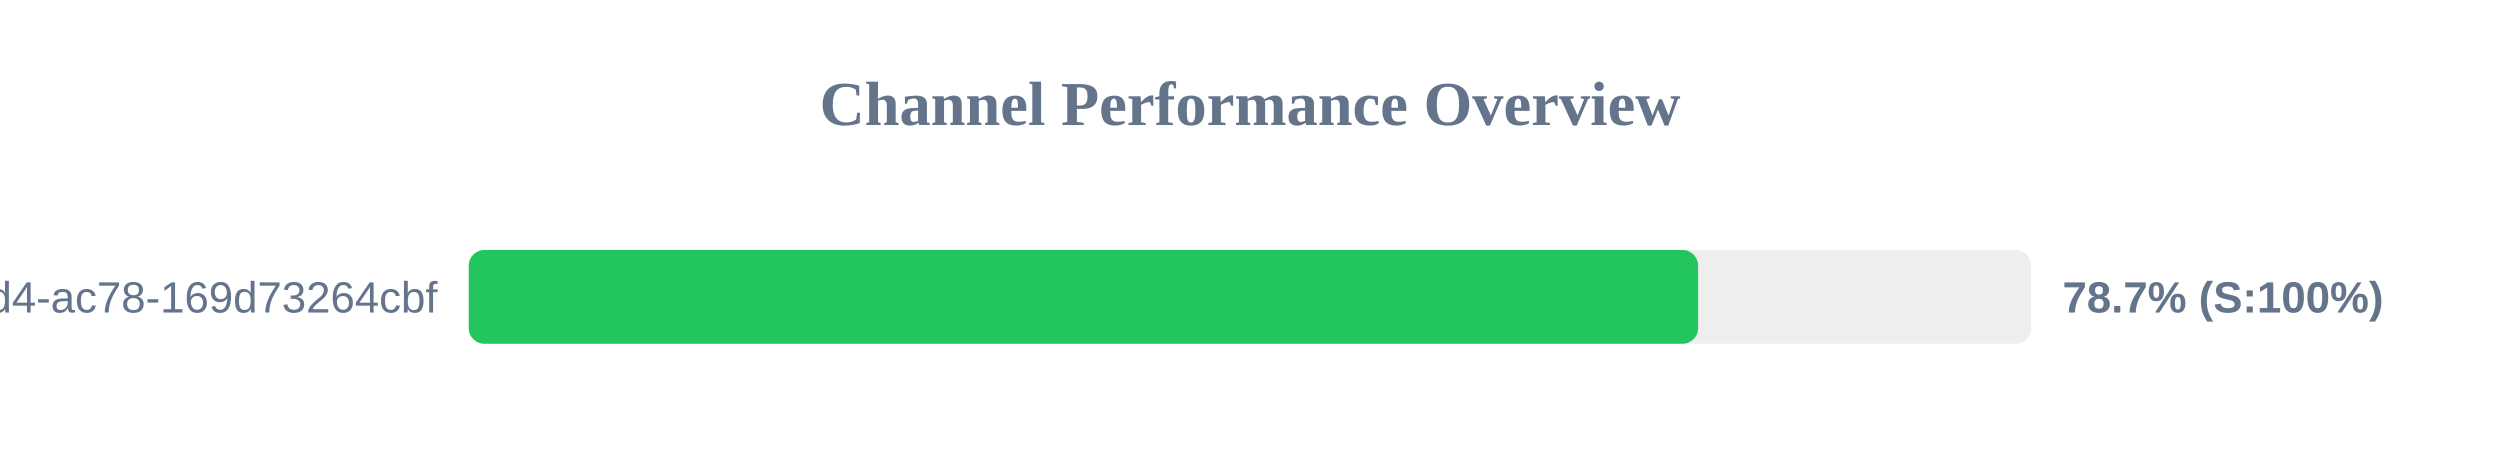
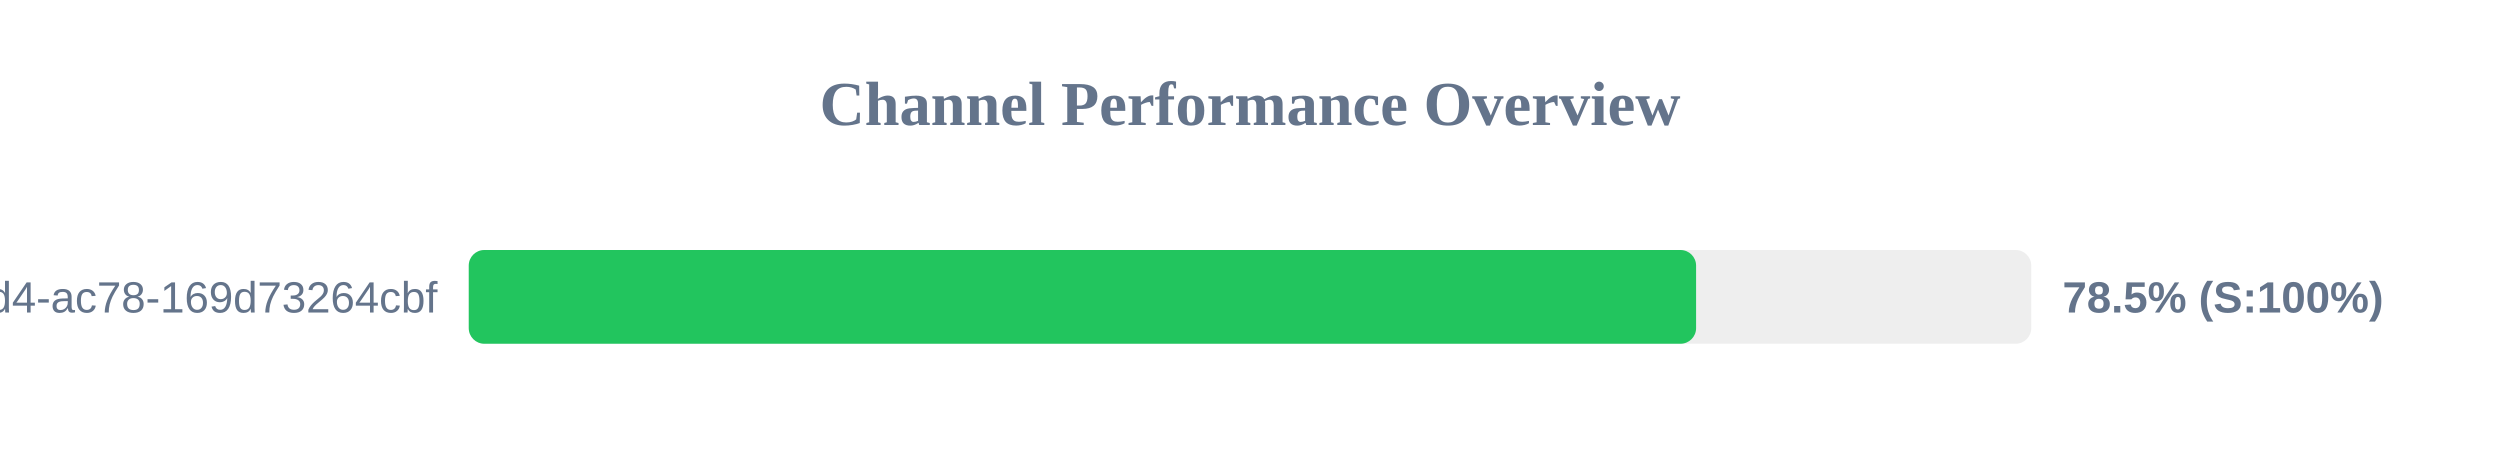
<svg xmlns="http://www.w3.org/2000/svg" width="800" height="150" version="1.1">
  <style>
        .row { font: 14px Arial; fill: #64748b; }
        .score { font: bold 14px Arial; fill: #64748b; }
    </style>
  <text x="400" y="40" text-anchor="middle" font-size="20px" font-weight="bold" fill="#64748b">Channel Performance Overview</text>
  <rect x="150" y="80" width="500" height="30" fill="#eee" rx="5" />
-   <rect x="150" y="80" width="393.4" height="30" fill="#22c55e" rx="5" />
+   <rect x="150" y="80" width="392.75" height="30" fill="#22c55e" rx="5" />
  <text x="140" y="100" text-anchor="end" class="row">?uuid=48c2c901-72e6-46d4-ac78-169d73264cbf</text>
-   <text x="660" y="100" text-anchor="start" class="score">78.7% (S:100%)</text>
+   <text x="660" y="100" text-anchor="start" class="score">78.5% (S:100%)</text>
</svg>
